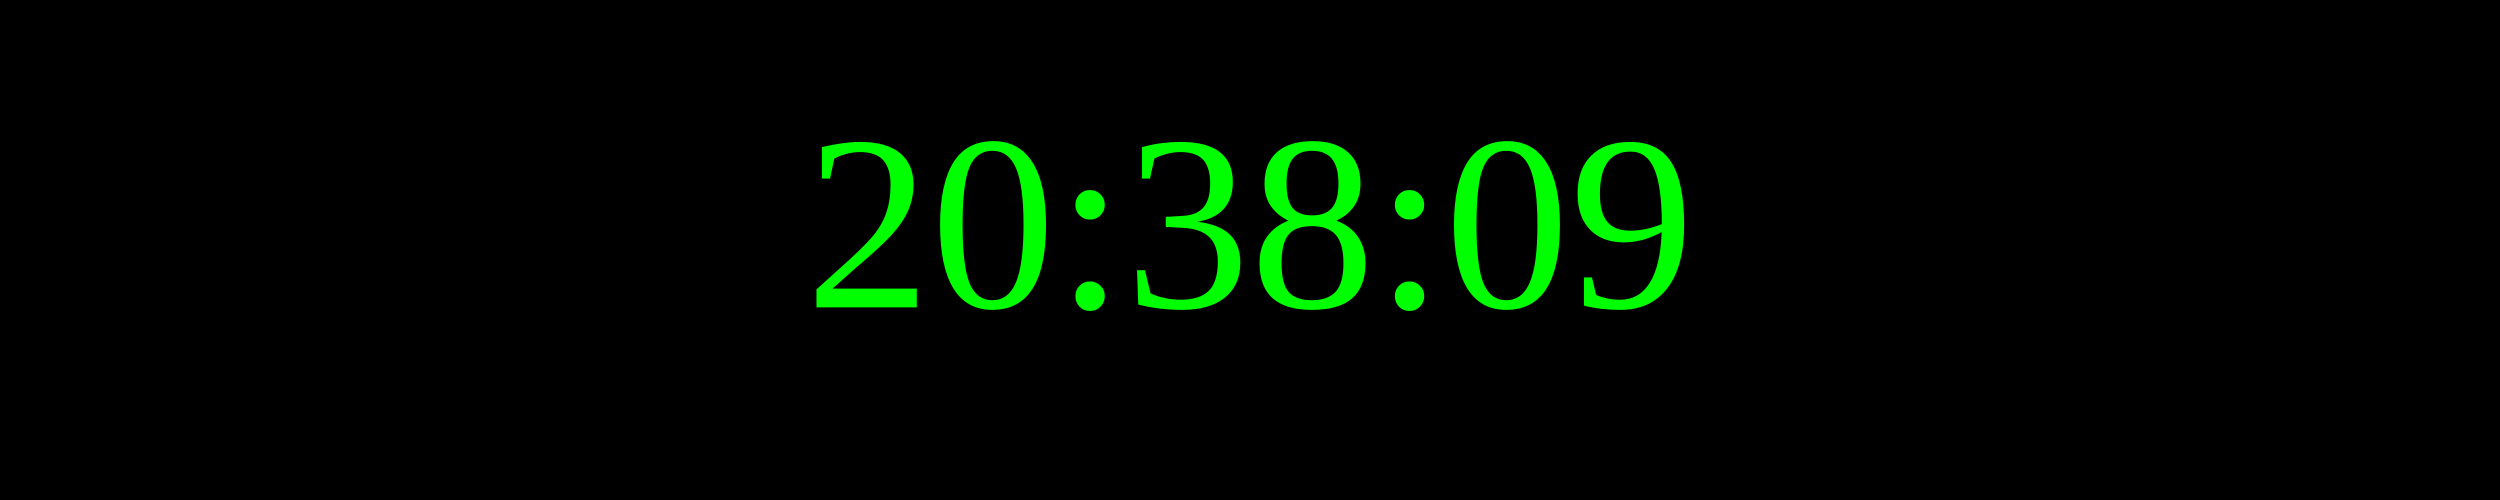
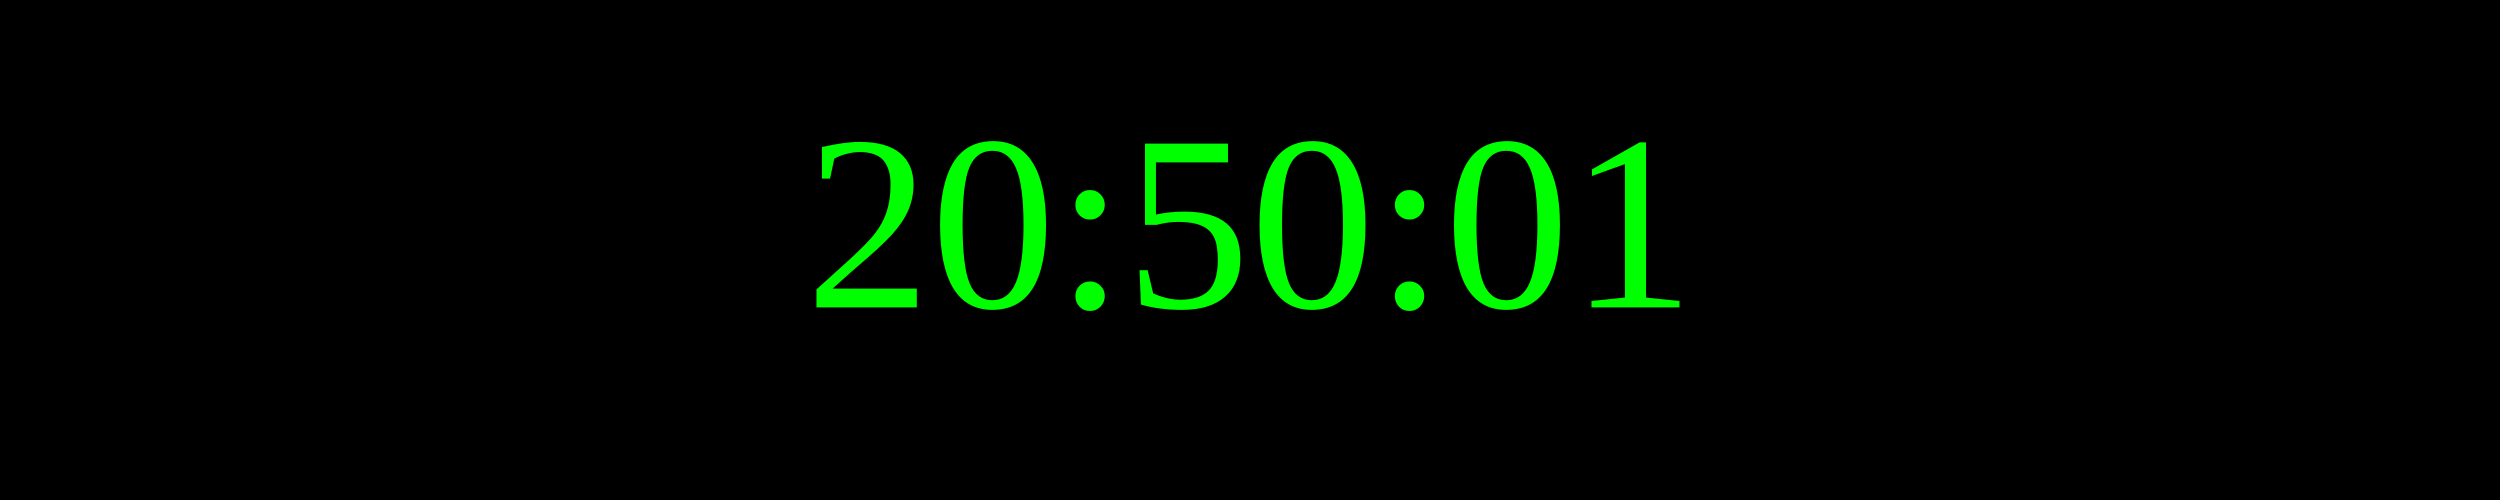
<svg xmlns="http://www.w3.org/2000/svg" width="250" height="50">
  <rect width="100%" height="100%" fill="black" />
  <text x="50%" y="50%" font-size="25" fill="lime" text-anchor="middle" dominant-baseline="middle">
- 20:38:09
+ 20:50:01
</text>
</svg>
